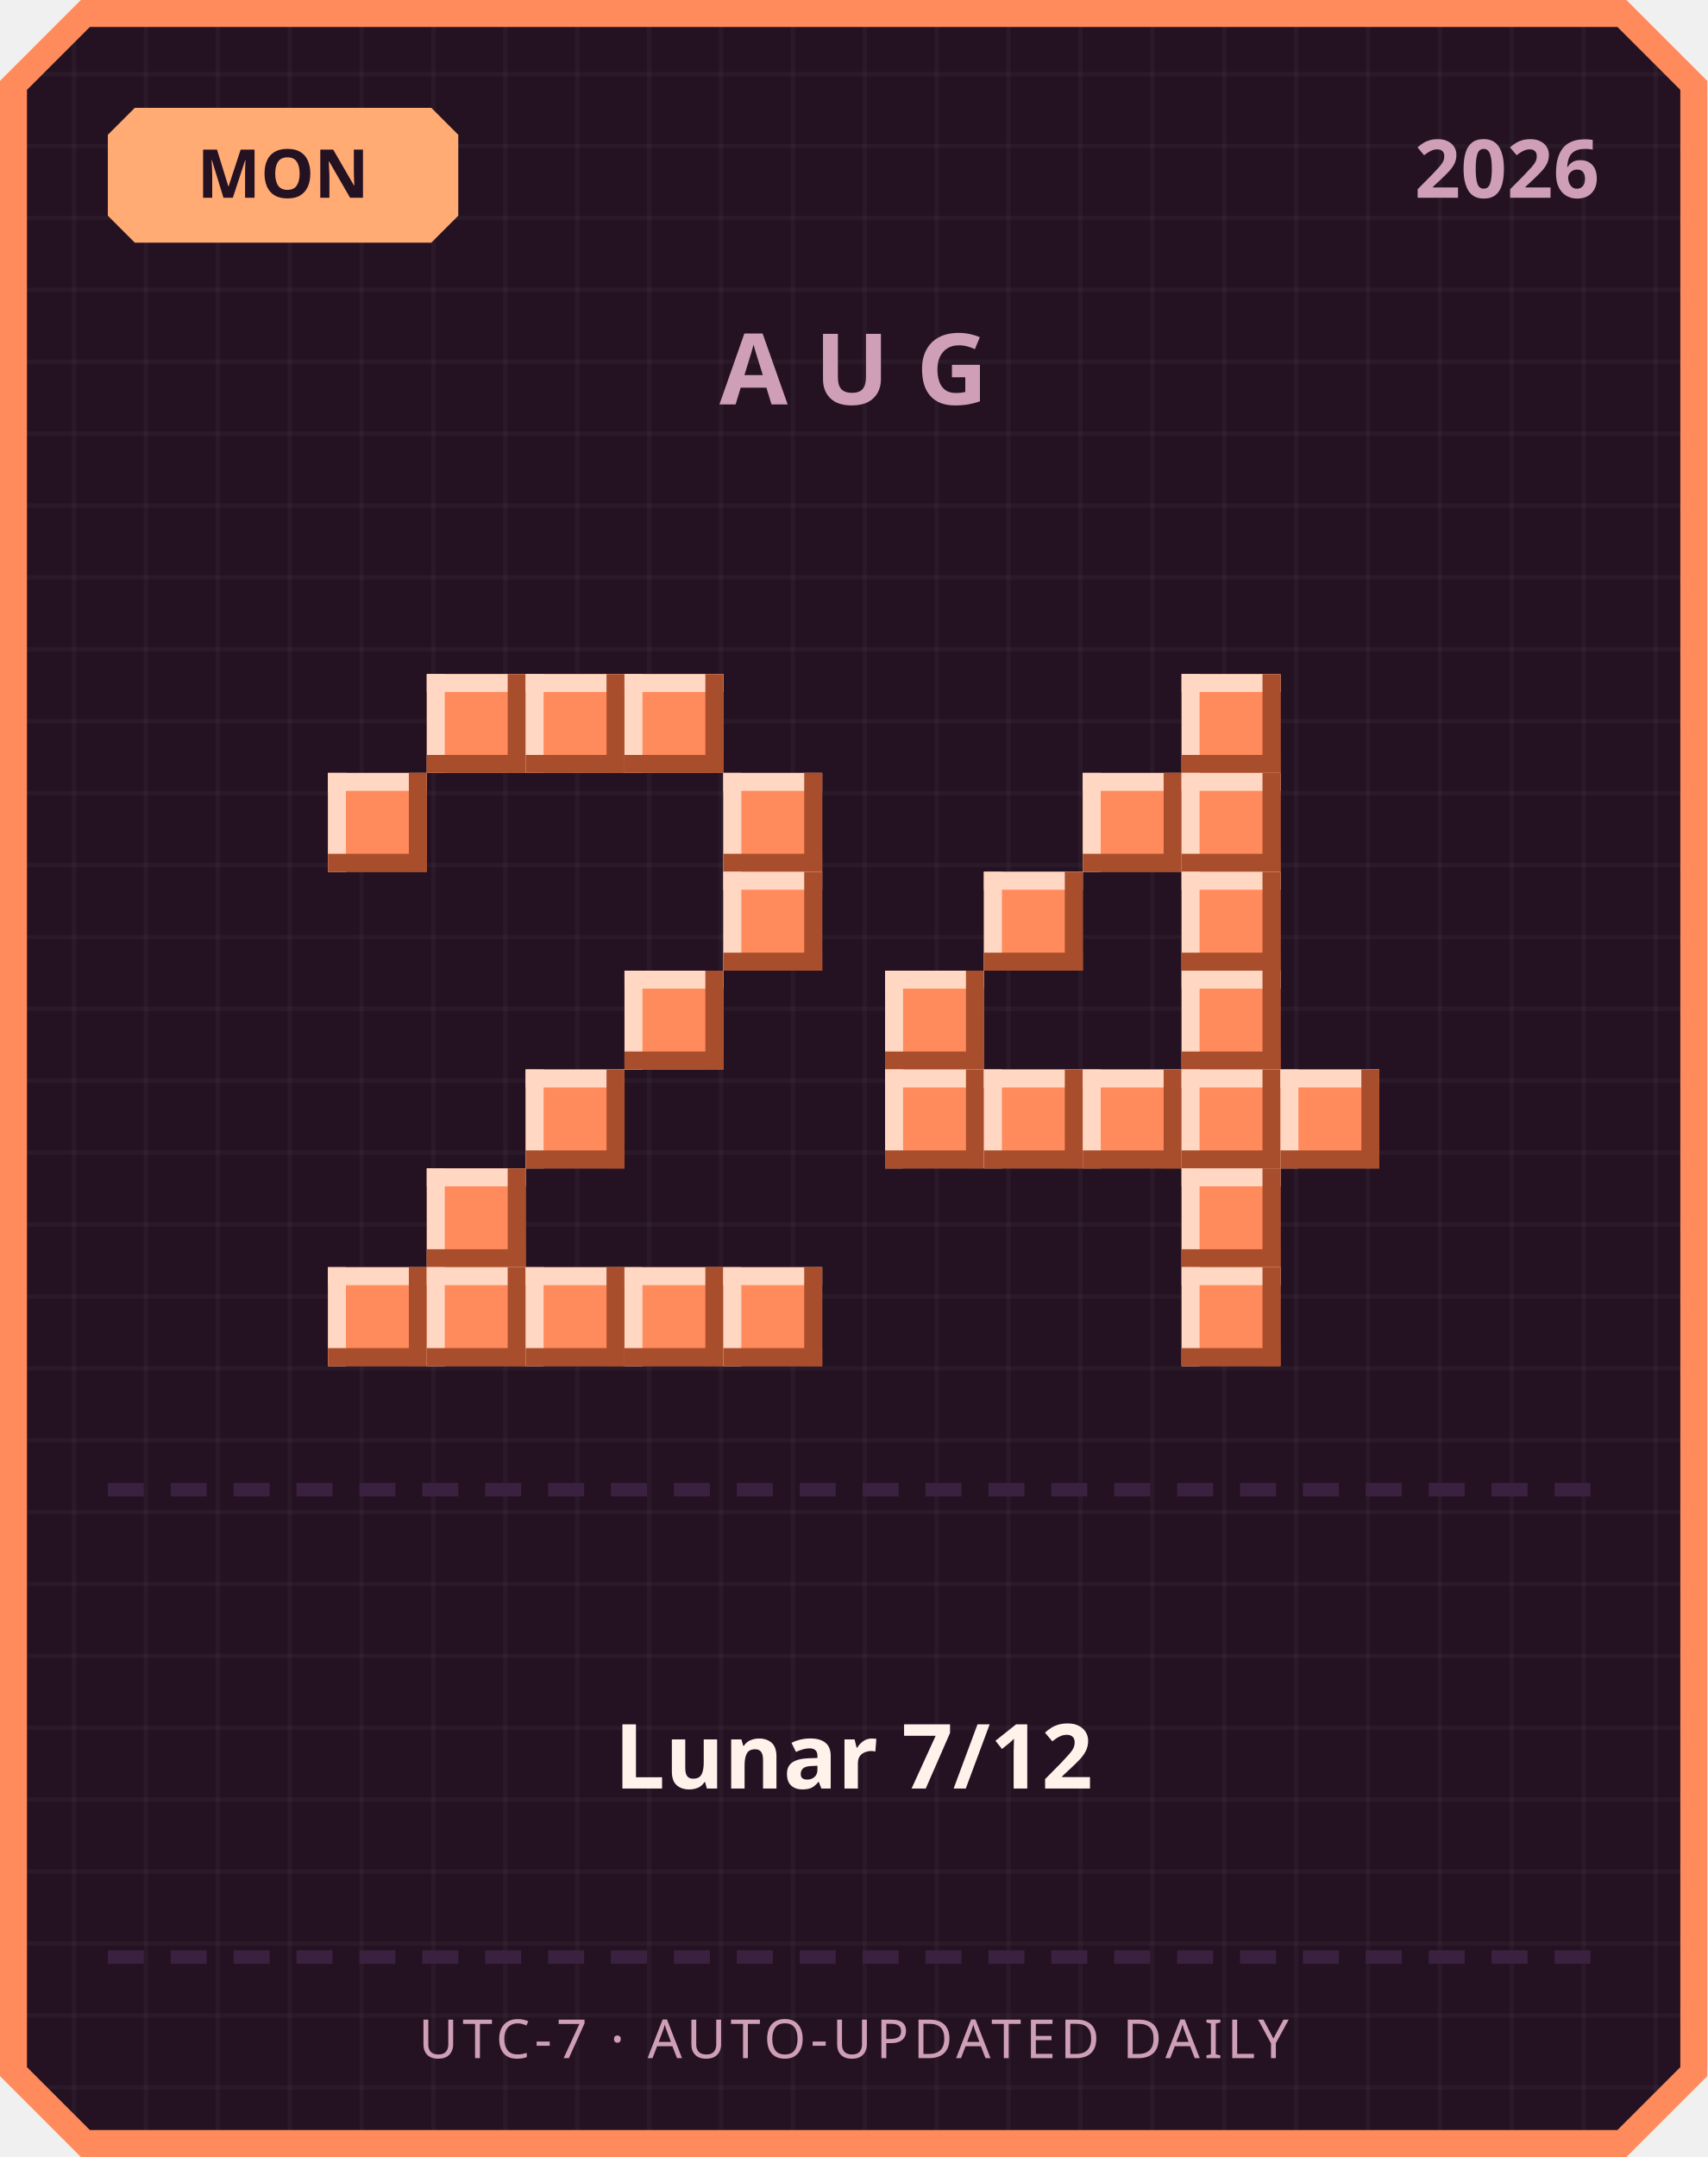
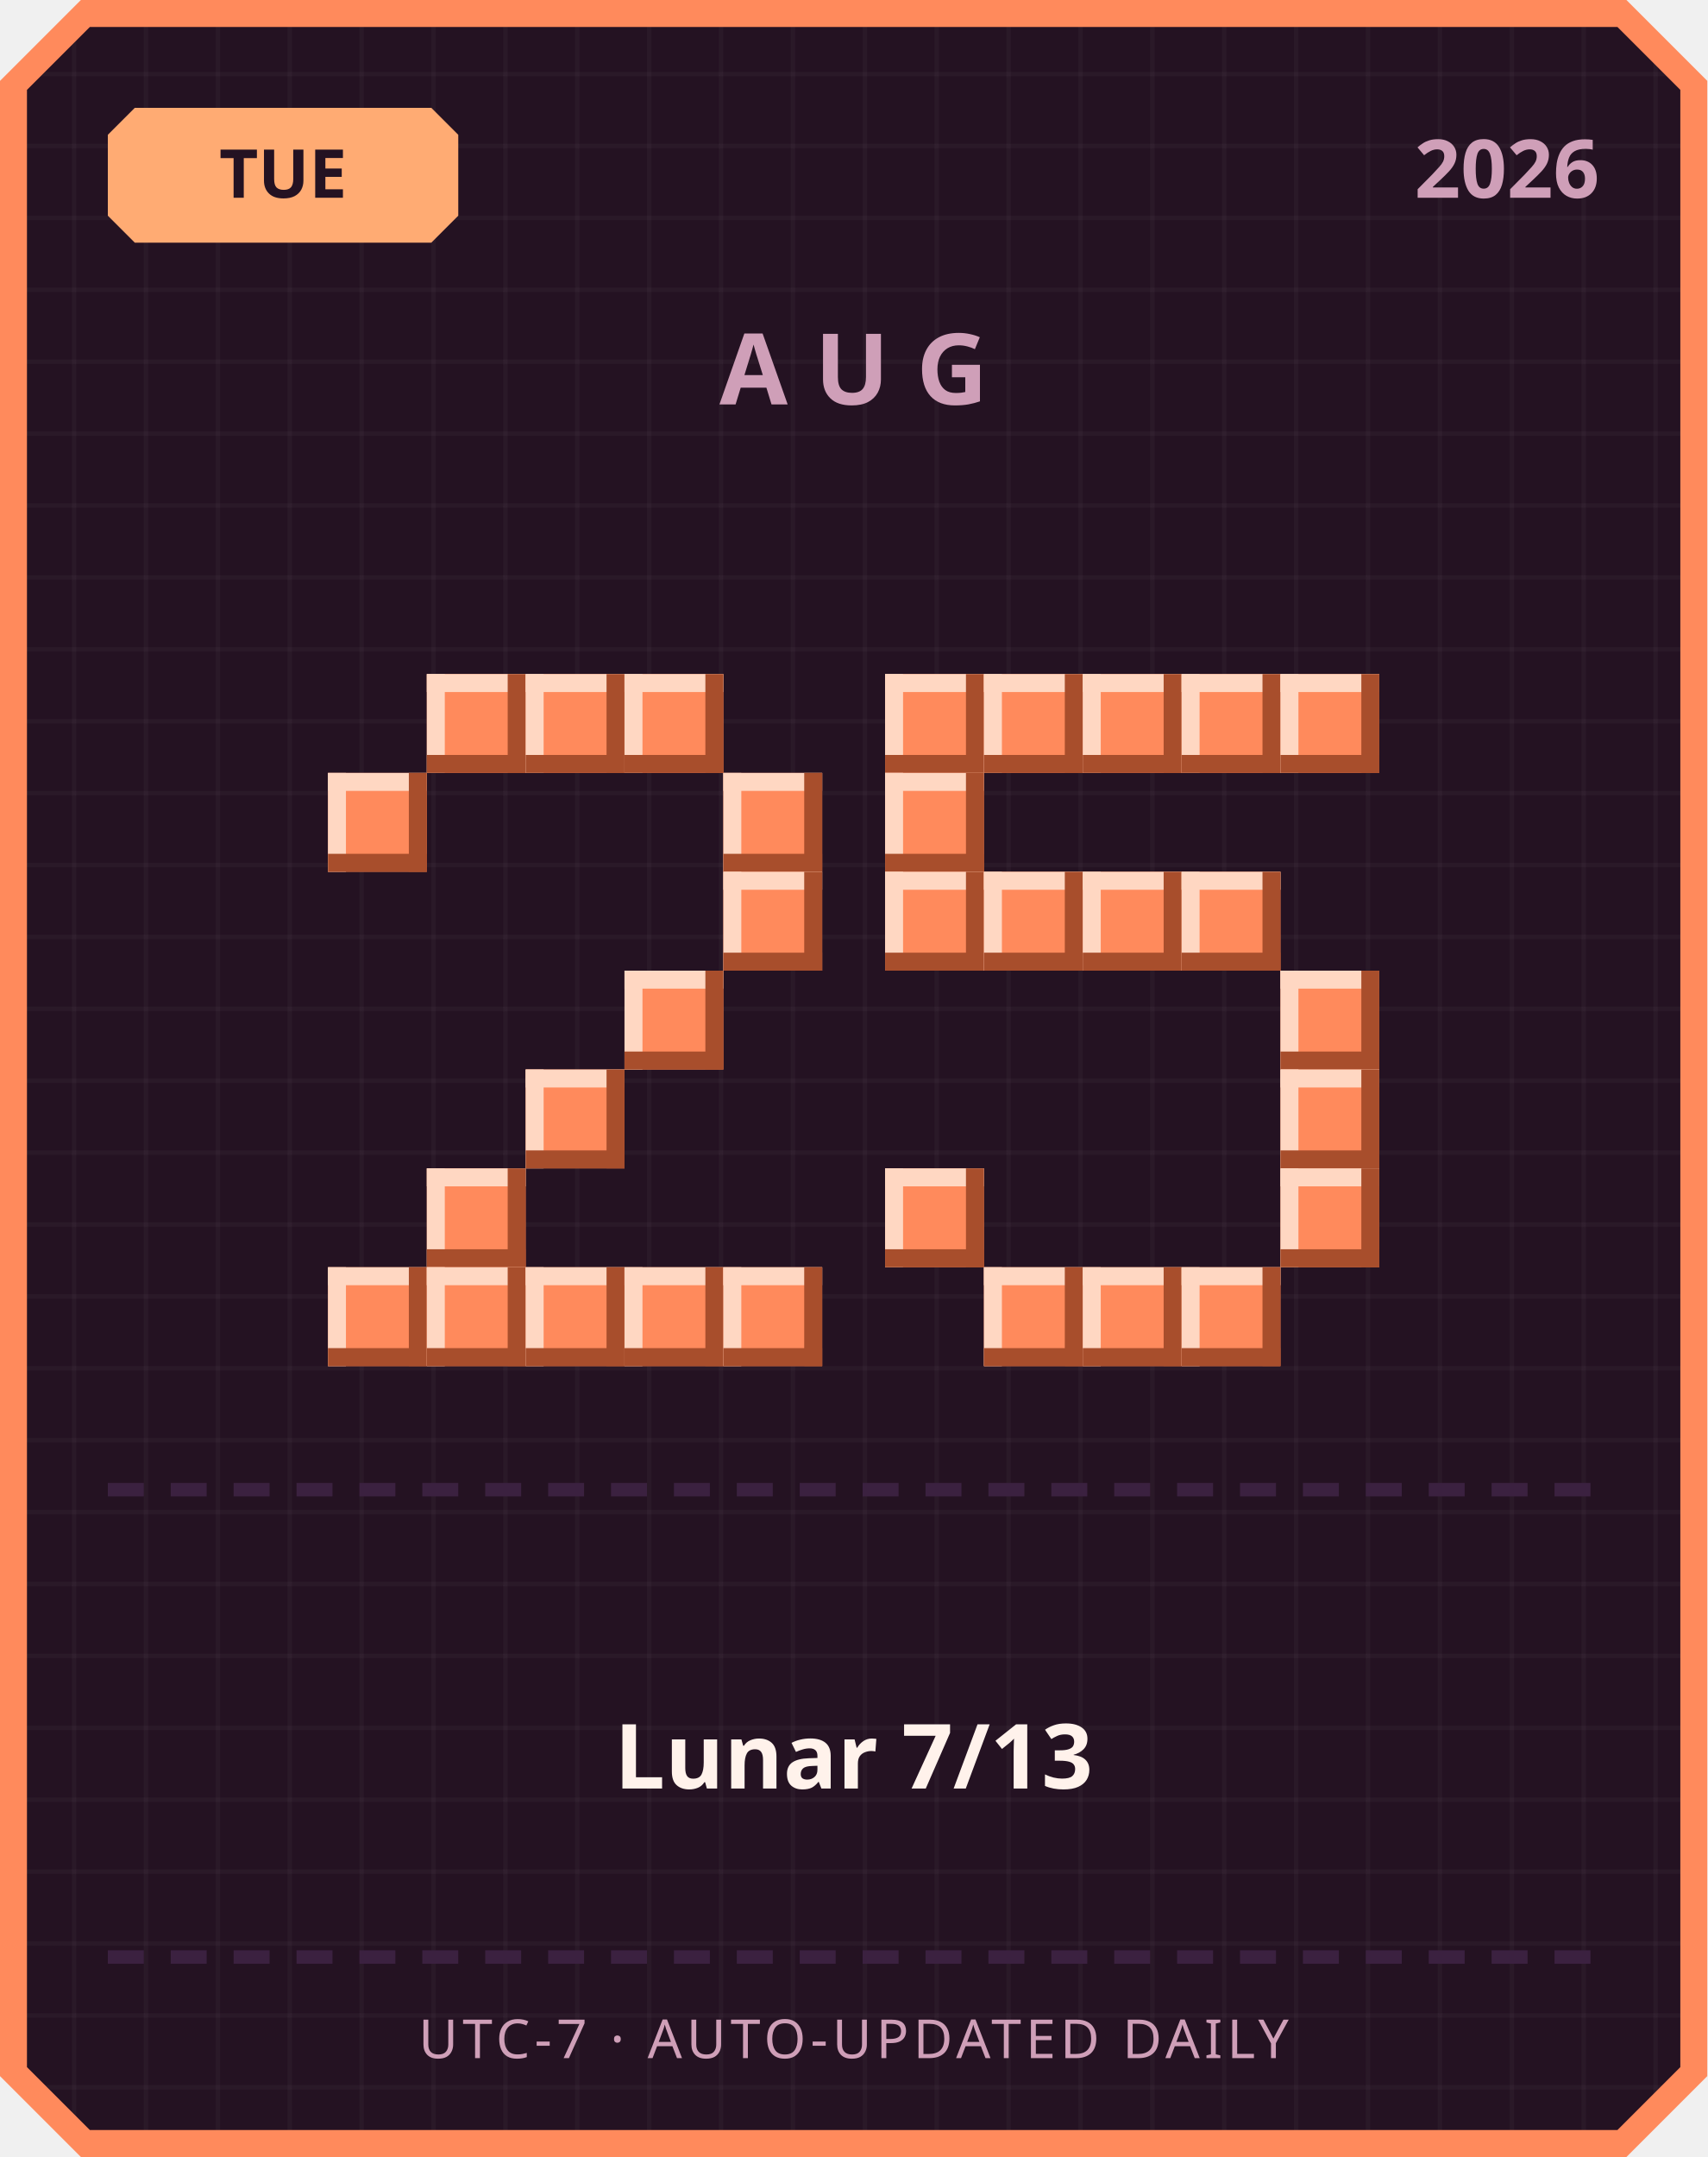
<svg xmlns="http://www.w3.org/2000/svg" width="380" height="480" viewBox="0 0 380 480">
  <defs>
    <pattern id="grid" width="16" height="16" patternUnits="userSpaceOnUse">
      <rect width="16" height="16" fill="#241222" />
      <rect width="1" height="16" fill="#ffffff" opacity="0.03" />
      <rect width="16" height="1" fill="#ffffff" opacity="0.03" />
    </pattern>
  </defs>
  <path d="M 18,0 L 362,0 L 380,18 L 380,462 L 362,480 L 18,480 L 0,462 L 0,18 Z" fill="#ff8a5c" />
  <path d="M 20,6 L 360,6 L 374,20 L 374,460 L 360,474 L 20,474 L 6,460 L 6,20 Z" fill="url(#grid)" />
  <path d="M 30,24 L 96,24 L 102,30 L 102,48 L 96,54 L 30,54 L 24,48 L 24,30 Z" fill="#ffab73" />
-   <text x="63" y="44" text-anchor="middle" font-family="'Segoe UI', sans-serif" font-size="15" font-weight="700" fill="#241222">MON</text>
+   <text x="63" y="44" text-anchor="middle" font-family="'Segoe UI', sans-serif" font-size="15" font-weight="700" fill="#241222">TUE</text>
  <text x="356" y="44" text-anchor="end" font-family="'Segoe UI', sans-serif" font-size="18" font-weight="700" fill="#cf9fb8">2026</text>
  <text x="190" y="90" text-anchor="middle" font-family="'Segoe UI', sans-serif" font-size="22" font-weight="700" letter-spacing="6" fill="#cf9fb8">AUG</text>
  <rect x="95" y="150" width="22" height="22" fill="#ff8a5c" />
  <rect x="95" y="150" width="22" height="4" fill="#ffd7c2" />
  <rect x="95" y="150" width="4" height="22" fill="#ffd7c2" />
  <rect x="95" y="168" width="22" height="4" fill="#a84e2c" />
  <rect x="113" y="150" width="4" height="22" fill="#a84e2c" />
  <rect x="117" y="150" width="22" height="22" fill="#ff8a5c" />
  <rect x="117" y="150" width="22" height="4" fill="#ffd7c2" />
  <rect x="117" y="150" width="4" height="22" fill="#ffd7c2" />
  <rect x="117" y="168" width="22" height="4" fill="#a84e2c" />
  <rect x="135" y="150" width="4" height="22" fill="#a84e2c" />
  <rect x="139" y="150" width="22" height="22" fill="#ff8a5c" />
  <rect x="139" y="150" width="22" height="4" fill="#ffd7c2" />
  <rect x="139" y="150" width="4" height="22" fill="#ffd7c2" />
  <rect x="139" y="168" width="22" height="4" fill="#a84e2c" />
  <rect x="157" y="150" width="4" height="22" fill="#a84e2c" />
  <rect x="73" y="172" width="22" height="22" fill="#ff8a5c" />
  <rect x="73" y="172" width="22" height="4" fill="#ffd7c2" />
  <rect x="73" y="172" width="4" height="22" fill="#ffd7c2" />
  <rect x="73" y="190" width="22" height="4" fill="#a84e2c" />
  <rect x="91" y="172" width="4" height="22" fill="#a84e2c" />
  <rect x="161" y="172" width="22" height="22" fill="#ff8a5c" />
  <rect x="161" y="172" width="22" height="4" fill="#ffd7c2" />
  <rect x="161" y="172" width="4" height="22" fill="#ffd7c2" />
  <rect x="161" y="190" width="22" height="4" fill="#a84e2c" />
  <rect x="179" y="172" width="4" height="22" fill="#a84e2c" />
  <rect x="161" y="194" width="22" height="22" fill="#ff8a5c" />
  <rect x="161" y="194" width="22" height="4" fill="#ffd7c2" />
  <rect x="161" y="194" width="4" height="22" fill="#ffd7c2" />
  <rect x="161" y="212" width="22" height="4" fill="#a84e2c" />
  <rect x="179" y="194" width="4" height="22" fill="#a84e2c" />
  <rect x="139" y="216" width="22" height="22" fill="#ff8a5c" />
  <rect x="139" y="216" width="22" height="4" fill="#ffd7c2" />
  <rect x="139" y="216" width="4" height="22" fill="#ffd7c2" />
  <rect x="139" y="234" width="22" height="4" fill="#a84e2c" />
  <rect x="157" y="216" width="4" height="22" fill="#a84e2c" />
  <rect x="117" y="238" width="22" height="22" fill="#ff8a5c" />
  <rect x="117" y="238" width="22" height="4" fill="#ffd7c2" />
  <rect x="117" y="238" width="4" height="22" fill="#ffd7c2" />
  <rect x="117" y="256" width="22" height="4" fill="#a84e2c" />
  <rect x="135" y="238" width="4" height="22" fill="#a84e2c" />
  <rect x="95" y="260" width="22" height="22" fill="#ff8a5c" />
  <rect x="95" y="260" width="22" height="4" fill="#ffd7c2" />
  <rect x="95" y="260" width="4" height="22" fill="#ffd7c2" />
  <rect x="95" y="278" width="22" height="4" fill="#a84e2c" />
  <rect x="113" y="260" width="4" height="22" fill="#a84e2c" />
  <rect x="73" y="282" width="22" height="22" fill="#ff8a5c" />
  <rect x="73" y="282" width="22" height="4" fill="#ffd7c2" />
  <rect x="73" y="282" width="4" height="22" fill="#ffd7c2" />
  <rect x="73" y="300" width="22" height="4" fill="#a84e2c" />
  <rect x="91" y="282" width="4" height="22" fill="#a84e2c" />
  <rect x="95" y="282" width="22" height="22" fill="#ff8a5c" />
  <rect x="95" y="282" width="22" height="4" fill="#ffd7c2" />
  <rect x="95" y="282" width="4" height="22" fill="#ffd7c2" />
  <rect x="95" y="300" width="22" height="4" fill="#a84e2c" />
  <rect x="113" y="282" width="4" height="22" fill="#a84e2c" />
  <rect x="117" y="282" width="22" height="22" fill="#ff8a5c" />
  <rect x="117" y="282" width="22" height="4" fill="#ffd7c2" />
  <rect x="117" y="282" width="4" height="22" fill="#ffd7c2" />
  <rect x="117" y="300" width="22" height="4" fill="#a84e2c" />
  <rect x="135" y="282" width="4" height="22" fill="#a84e2c" />
  <rect x="139" y="282" width="22" height="22" fill="#ff8a5c" />
  <rect x="139" y="282" width="22" height="4" fill="#ffd7c2" />
  <rect x="139" y="282" width="4" height="22" fill="#ffd7c2" />
  <rect x="139" y="300" width="22" height="4" fill="#a84e2c" />
  <rect x="157" y="282" width="4" height="22" fill="#a84e2c" />
  <rect x="161" y="282" width="22" height="22" fill="#ff8a5c" />
  <rect x="161" y="282" width="22" height="4" fill="#ffd7c2" />
  <rect x="161" y="282" width="4" height="22" fill="#ffd7c2" />
  <rect x="161" y="300" width="22" height="4" fill="#a84e2c" />
  <rect x="179" y="282" width="4" height="22" fill="#a84e2c" />
+   <rect x="197" y="150" width="22" height="22" fill="#ff8a5c" />
+   <rect x="197" y="150" width="22" height="4" fill="#ffd7c2" />
+   <rect x="197" y="150" width="4" height="22" fill="#ffd7c2" />
+   <rect x="197" y="168" width="22" height="4" fill="#a84e2c" />
+   <rect x="215" y="150" width="4" height="22" fill="#a84e2c" />
+   <rect x="219" y="150" width="22" height="22" fill="#ff8a5c" />
+   <rect x="219" y="150" width="22" height="4" fill="#ffd7c2" />
+   <rect x="219" y="150" width="4" height="22" fill="#ffd7c2" />
+   <rect x="219" y="168" width="22" height="4" fill="#a84e2c" />
+   <rect x="237" y="150" width="4" height="22" fill="#a84e2c" />
+   <rect x="241" y="150" width="22" height="22" fill="#ff8a5c" />
+   <rect x="241" y="150" width="22" height="4" fill="#ffd7c2" />
+   <rect x="241" y="150" width="4" height="22" fill="#ffd7c2" />
+   <rect x="241" y="168" width="22" height="4" fill="#a84e2c" />
+   <rect x="259" y="150" width="4" height="22" fill="#a84e2c" />
  <rect x="263" y="150" width="22" height="22" fill="#ff8a5c" />
  <rect x="263" y="150" width="22" height="4" fill="#ffd7c2" />
  <rect x="263" y="150" width="4" height="22" fill="#ffd7c2" />
  <rect x="263" y="168" width="22" height="4" fill="#a84e2c" />
  <rect x="281" y="150" width="4" height="22" fill="#a84e2c" />
-   <rect x="241" y="172" width="22" height="22" fill="#ff8a5c" />
-   <rect x="241" y="172" width="22" height="4" fill="#ffd7c2" />
-   <rect x="241" y="172" width="4" height="22" fill="#ffd7c2" />
-   <rect x="241" y="190" width="22" height="4" fill="#a84e2c" />
-   <rect x="259" y="172" width="4" height="22" fill="#a84e2c" />
-   <rect x="263" y="172" width="22" height="22" fill="#ff8a5c" />
-   <rect x="263" y="172" width="22" height="4" fill="#ffd7c2" />
-   <rect x="263" y="172" width="4" height="22" fill="#ffd7c2" />
-   <rect x="263" y="190" width="22" height="4" fill="#a84e2c" />
-   <rect x="281" y="172" width="4" height="22" fill="#a84e2c" />
+   <rect x="285" y="150" width="22" height="22" fill="#ff8a5c" />
+   <rect x="285" y="150" width="22" height="4" fill="#ffd7c2" />
+   <rect x="285" y="150" width="4" height="22" fill="#ffd7c2" />
+   <rect x="285" y="168" width="22" height="4" fill="#a84e2c" />
+   <rect x="303" y="150" width="4" height="22" fill="#a84e2c" />
+   <rect x="197" y="172" width="22" height="22" fill="#ff8a5c" />
+   <rect x="197" y="172" width="22" height="4" fill="#ffd7c2" />
+   <rect x="197" y="172" width="4" height="22" fill="#ffd7c2" />
+   <rect x="197" y="190" width="22" height="4" fill="#a84e2c" />
+   <rect x="215" y="172" width="4" height="22" fill="#a84e2c" />
+   <rect x="197" y="194" width="22" height="22" fill="#ff8a5c" />
+   <rect x="197" y="194" width="22" height="4" fill="#ffd7c2" />
+   <rect x="197" y="194" width="4" height="22" fill="#ffd7c2" />
+   <rect x="197" y="212" width="22" height="4" fill="#a84e2c" />
+   <rect x="215" y="194" width="4" height="22" fill="#a84e2c" />
  <rect x="219" y="194" width="22" height="22" fill="#ff8a5c" />
  <rect x="219" y="194" width="22" height="4" fill="#ffd7c2" />
  <rect x="219" y="194" width="4" height="22" fill="#ffd7c2" />
  <rect x="219" y="212" width="22" height="4" fill="#a84e2c" />
  <rect x="237" y="194" width="4" height="22" fill="#a84e2c" />
+   <rect x="241" y="194" width="22" height="22" fill="#ff8a5c" />
+   <rect x="241" y="194" width="22" height="4" fill="#ffd7c2" />
+   <rect x="241" y="194" width="4" height="22" fill="#ffd7c2" />
+   <rect x="241" y="212" width="22" height="4" fill="#a84e2c" />
+   <rect x="259" y="194" width="4" height="22" fill="#a84e2c" />
  <rect x="263" y="194" width="22" height="22" fill="#ff8a5c" />
  <rect x="263" y="194" width="22" height="4" fill="#ffd7c2" />
  <rect x="263" y="194" width="4" height="22" fill="#ffd7c2" />
  <rect x="263" y="212" width="22" height="4" fill="#a84e2c" />
  <rect x="281" y="194" width="4" height="22" fill="#a84e2c" />
-   <rect x="197" y="216" width="22" height="22" fill="#ff8a5c" />
-   <rect x="197" y="216" width="22" height="4" fill="#ffd7c2" />
-   <rect x="197" y="216" width="4" height="22" fill="#ffd7c2" />
-   <rect x="197" y="234" width="22" height="4" fill="#a84e2c" />
-   <rect x="215" y="216" width="4" height="22" fill="#a84e2c" />
-   <rect x="263" y="216" width="22" height="22" fill="#ff8a5c" />
-   <rect x="263" y="216" width="22" height="4" fill="#ffd7c2" />
-   <rect x="263" y="216" width="4" height="22" fill="#ffd7c2" />
-   <rect x="263" y="234" width="22" height="4" fill="#a84e2c" />
-   <rect x="281" y="216" width="4" height="22" fill="#a84e2c" />
-   <rect x="197" y="238" width="22" height="22" fill="#ff8a5c" />
-   <rect x="197" y="238" width="22" height="4" fill="#ffd7c2" />
-   <rect x="197" y="238" width="4" height="22" fill="#ffd7c2" />
-   <rect x="197" y="256" width="22" height="4" fill="#a84e2c" />
-   <rect x="215" y="238" width="4" height="22" fill="#a84e2c" />
-   <rect x="219" y="238" width="22" height="22" fill="#ff8a5c" />
-   <rect x="219" y="238" width="22" height="4" fill="#ffd7c2" />
-   <rect x="219" y="238" width="4" height="22" fill="#ffd7c2" />
-   <rect x="219" y="256" width="22" height="4" fill="#a84e2c" />
-   <rect x="237" y="238" width="4" height="22" fill="#a84e2c" />
-   <rect x="241" y="238" width="22" height="22" fill="#ff8a5c" />
-   <rect x="241" y="238" width="22" height="4" fill="#ffd7c2" />
-   <rect x="241" y="238" width="4" height="22" fill="#ffd7c2" />
-   <rect x="241" y="256" width="22" height="4" fill="#a84e2c" />
-   <rect x="259" y="238" width="4" height="22" fill="#a84e2c" />
-   <rect x="263" y="238" width="22" height="22" fill="#ff8a5c" />
-   <rect x="263" y="238" width="22" height="4" fill="#ffd7c2" />
-   <rect x="263" y="238" width="4" height="22" fill="#ffd7c2" />
-   <rect x="263" y="256" width="22" height="4" fill="#a84e2c" />
-   <rect x="281" y="238" width="4" height="22" fill="#a84e2c" />
+   <rect x="285" y="216" width="22" height="22" fill="#ff8a5c" />
+   <rect x="285" y="216" width="22" height="4" fill="#ffd7c2" />
+   <rect x="285" y="216" width="4" height="22" fill="#ffd7c2" />
+   <rect x="285" y="234" width="22" height="4" fill="#a84e2c" />
+   <rect x="303" y="216" width="4" height="22" fill="#a84e2c" />
  <rect x="285" y="238" width="22" height="22" fill="#ff8a5c" />
  <rect x="285" y="238" width="22" height="4" fill="#ffd7c2" />
  <rect x="285" y="238" width="4" height="22" fill="#ffd7c2" />
  <rect x="285" y="256" width="22" height="4" fill="#a84e2c" />
  <rect x="303" y="238" width="4" height="22" fill="#a84e2c" />
-   <rect x="263" y="260" width="22" height="22" fill="#ff8a5c" />
-   <rect x="263" y="260" width="22" height="4" fill="#ffd7c2" />
-   <rect x="263" y="260" width="4" height="22" fill="#ffd7c2" />
-   <rect x="263" y="278" width="22" height="4" fill="#a84e2c" />
-   <rect x="281" y="260" width="4" height="22" fill="#a84e2c" />
+   <rect x="197" y="260" width="22" height="22" fill="#ff8a5c" />
+   <rect x="197" y="260" width="22" height="4" fill="#ffd7c2" />
+   <rect x="197" y="260" width="4" height="22" fill="#ffd7c2" />
+   <rect x="197" y="278" width="22" height="4" fill="#a84e2c" />
+   <rect x="215" y="260" width="4" height="22" fill="#a84e2c" />
+   <rect x="285" y="260" width="22" height="22" fill="#ff8a5c" />
+   <rect x="285" y="260" width="22" height="4" fill="#ffd7c2" />
+   <rect x="285" y="260" width="4" height="22" fill="#ffd7c2" />
+   <rect x="285" y="278" width="22" height="4" fill="#a84e2c" />
+   <rect x="303" y="260" width="4" height="22" fill="#a84e2c" />
+   <rect x="219" y="282" width="22" height="22" fill="#ff8a5c" />
+   <rect x="219" y="282" width="22" height="4" fill="#ffd7c2" />
+   <rect x="219" y="282" width="4" height="22" fill="#ffd7c2" />
+   <rect x="219" y="300" width="22" height="4" fill="#a84e2c" />
+   <rect x="237" y="282" width="4" height="22" fill="#a84e2c" />
+   <rect x="241" y="282" width="22" height="22" fill="#ff8a5c" />
+   <rect x="241" y="282" width="22" height="4" fill="#ffd7c2" />
+   <rect x="241" y="282" width="4" height="22" fill="#ffd7c2" />
+   <rect x="241" y="300" width="22" height="4" fill="#a84e2c" />
+   <rect x="259" y="282" width="4" height="22" fill="#a84e2c" />
  <rect x="263" y="282" width="22" height="22" fill="#ff8a5c" />
  <rect x="263" y="282" width="22" height="4" fill="#ffd7c2" />
  <rect x="263" y="282" width="4" height="22" fill="#ffd7c2" />
  <rect x="263" y="300" width="22" height="4" fill="#a84e2c" />
  <rect x="281" y="282" width="4" height="22" fill="#a84e2c" />
  <rect x="24" y="330" width="8" height="3" fill="#3b2140" />
  <rect x="38" y="330" width="8" height="3" fill="#3b2140" />
  <rect x="52" y="330" width="8" height="3" fill="#3b2140" />
  <rect x="66" y="330" width="8" height="3" fill="#3b2140" />
  <rect x="80" y="330" width="8" height="3" fill="#3b2140" />
  <rect x="94" y="330" width="8" height="3" fill="#3b2140" />
  <rect x="108" y="330" width="8" height="3" fill="#3b2140" />
  <rect x="122" y="330" width="8" height="3" fill="#3b2140" />
  <rect x="136" y="330" width="8" height="3" fill="#3b2140" />
  <rect x="150" y="330" width="8" height="3" fill="#3b2140" />
  <rect x="164" y="330" width="8" height="3" fill="#3b2140" />
  <rect x="178" y="330" width="8" height="3" fill="#3b2140" />
  <rect x="192" y="330" width="8" height="3" fill="#3b2140" />
  <rect x="206" y="330" width="8" height="3" fill="#3b2140" />
  <rect x="220" y="330" width="8" height="3" fill="#3b2140" />
  <rect x="234" y="330" width="8" height="3" fill="#3b2140" />
  <rect x="248" y="330" width="8" height="3" fill="#3b2140" />
  <rect x="262" y="330" width="8" height="3" fill="#3b2140" />
  <rect x="276" y="330" width="8" height="3" fill="#3b2140" />
  <rect x="290" y="330" width="8" height="3" fill="#3b2140" />
  <rect x="304" y="330" width="8" height="3" fill="#3b2140" />
  <rect x="318" y="330" width="8" height="3" fill="#3b2140" />
  <rect x="332" y="330" width="8" height="3" fill="#3b2140" />
  <rect x="346" y="330" width="8" height="3" fill="#3b2140" />
-   <text x="190" y="398" text-anchor="middle" font-family="'Segoe UI', 'Microsoft JhengHei', sans-serif" font-size="20" font-weight="700" fill="#fff2eb">Lunar 7/12</text>
+   <text x="190" y="398" text-anchor="middle" font-family="'Segoe UI', 'Microsoft JhengHei', sans-serif" font-size="20" font-weight="700" fill="#fff2eb">Lunar 7/13</text>
  <rect x="24" y="434" width="8" height="3" fill="#3b2140" />
  <rect x="38" y="434" width="8" height="3" fill="#3b2140" />
  <rect x="52" y="434" width="8" height="3" fill="#3b2140" />
  <rect x="66" y="434" width="8" height="3" fill="#3b2140" />
  <rect x="80" y="434" width="8" height="3" fill="#3b2140" />
  <rect x="94" y="434" width="8" height="3" fill="#3b2140" />
  <rect x="108" y="434" width="8" height="3" fill="#3b2140" />
  <rect x="122" y="434" width="8" height="3" fill="#3b2140" />
  <rect x="136" y="434" width="8" height="3" fill="#3b2140" />
  <rect x="150" y="434" width="8" height="3" fill="#3b2140" />
  <rect x="164" y="434" width="8" height="3" fill="#3b2140" />
  <rect x="178" y="434" width="8" height="3" fill="#3b2140" />
  <rect x="192" y="434" width="8" height="3" fill="#3b2140" />
  <rect x="206" y="434" width="8" height="3" fill="#3b2140" />
  <rect x="220" y="434" width="8" height="3" fill="#3b2140" />
  <rect x="234" y="434" width="8" height="3" fill="#3b2140" />
  <rect x="248" y="434" width="8" height="3" fill="#3b2140" />
  <rect x="262" y="434" width="8" height="3" fill="#3b2140" />
  <rect x="276" y="434" width="8" height="3" fill="#3b2140" />
  <rect x="290" y="434" width="8" height="3" fill="#3b2140" />
  <rect x="304" y="434" width="8" height="3" fill="#3b2140" />
  <rect x="318" y="434" width="8" height="3" fill="#3b2140" />
  <rect x="332" y="434" width="8" height="3" fill="#3b2140" />
  <rect x="346" y="434" width="8" height="3" fill="#3b2140" />
  <text x="190" y="458" text-anchor="middle" font-family="'Segoe UI', sans-serif" font-size="12" letter-spacing="1" fill="#cf9fb8">UTC-7 · AUTO-UPDATED DAILY</text>
</svg>
